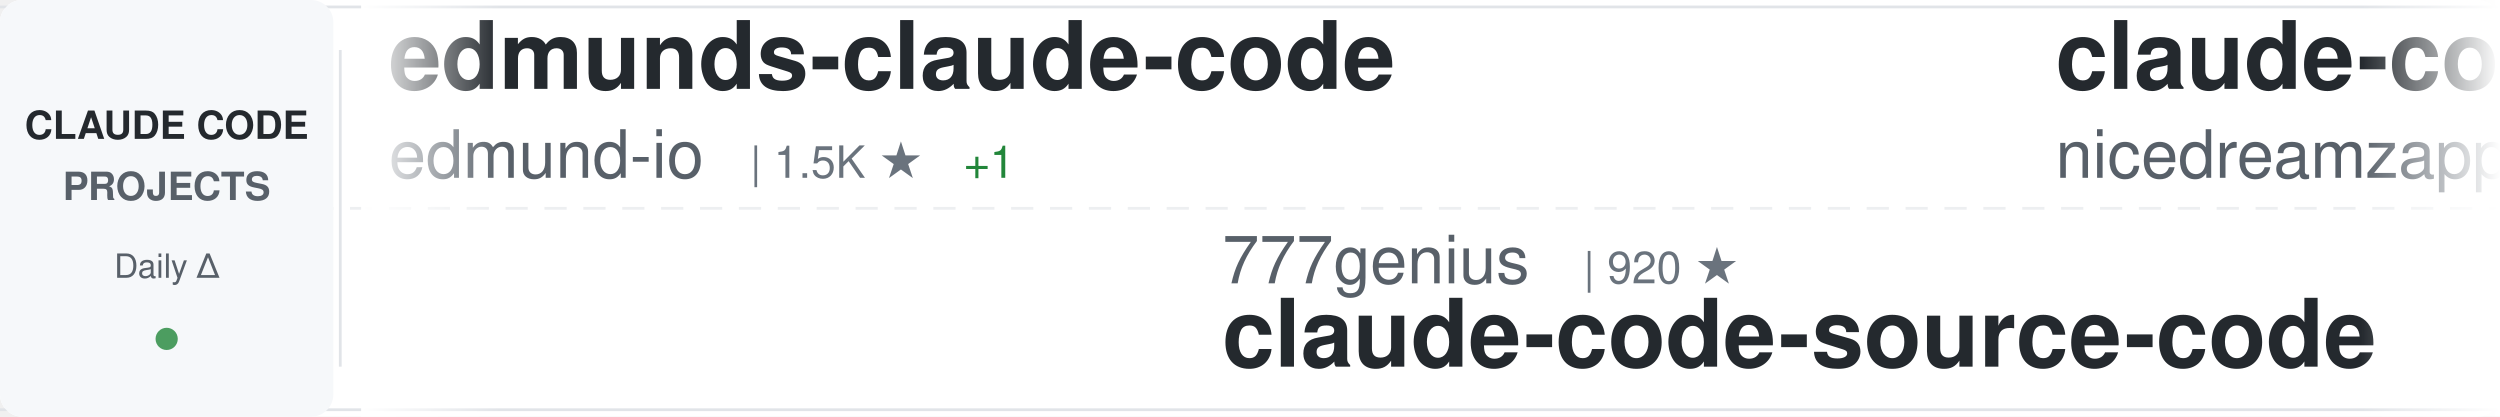
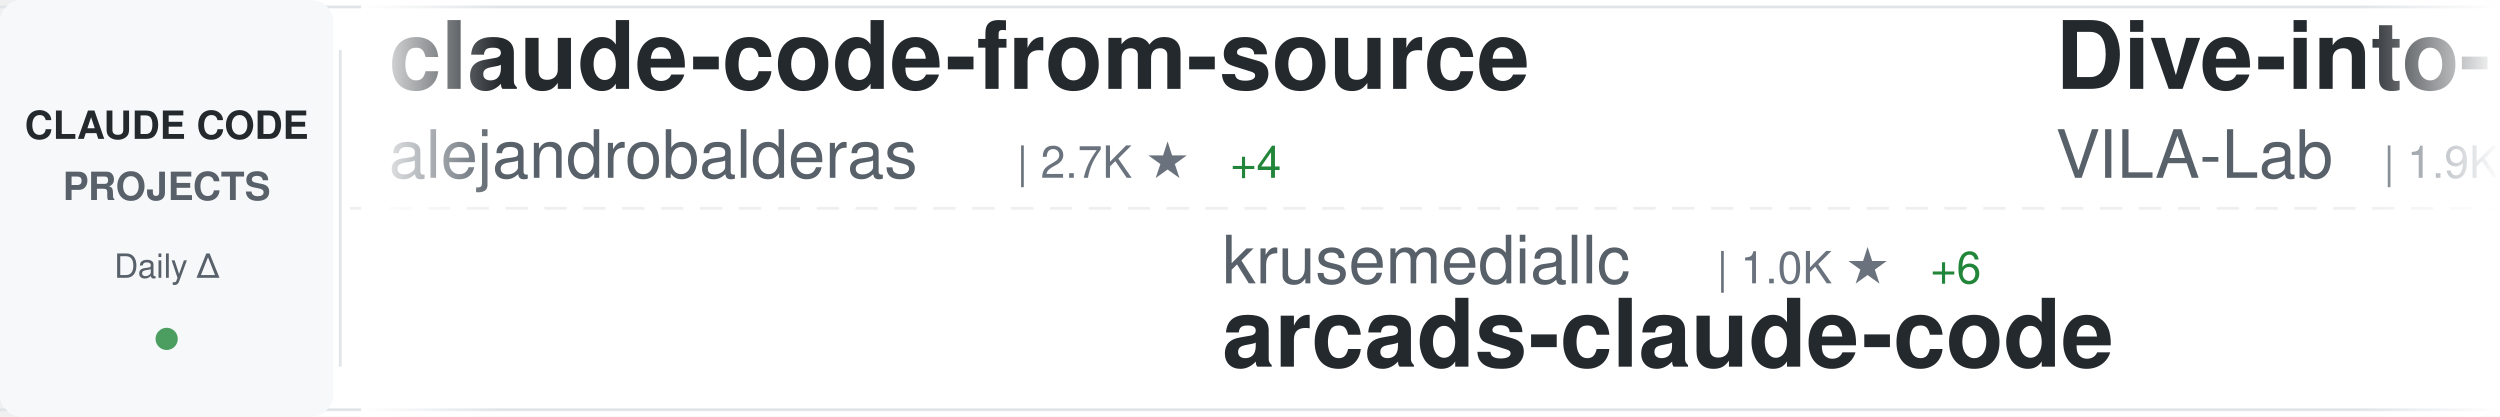
<svg xmlns="http://www.w3.org/2000/svg" width="900" height="150">
  <defs>
    <linearGradient id="awesomeLeftFade" x1="0%" y1="0%" x2="100%" y2="0%">
      <stop offset="0%" style="stop-color:#ffffff;stop-opacity:1" />
      <stop offset="100%" style="stop-color:#ffffff;stop-opacity:0" />
    </linearGradient>
    <linearGradient id="awesomeRightFade" x1="0%" y1="0%" x2="100%" y2="0%">
      <stop offset="0%" style="stop-color:#ffffff;stop-opacity:0" />
      <stop offset="100%" style="stop-color:#ffffff;stop-opacity:1" />
    </linearGradient>
  </defs>
  <rect width="900" height="150" fill="#ffffff" rx="8" />
  <rect x="0" y="2" width="900" height="1" fill="#e1e4e8" />
  <rect x="0" y="147" width="900" height="1" fill="#e1e4e8" />
  <line x1="0" y1="75" x2="900" y2="75" stroke="#e1e4e8" stroke-width="1" stroke-dasharray="8 6" opacity="0.6" />
  <rect x="0" y="0" width="120" height="150" fill="#f6f8fa" rx="8" />
  <text x="60" y="50" font-family="-apple-system, BlinkMacSystemFont, 'Segoe UI', Helvetica, Arial, sans-serif" font-size="14" font-weight="600" fill="#24292e" text-anchor="middle">CLAUDE CODE</text>
  <text x="60" y="72" font-family="-apple-system, BlinkMacSystemFont, 'Segoe UI', Helvetica, Arial, sans-serif" font-size="14" font-weight="600" fill="#586069" text-anchor="middle">PROJECTS</text>
  <text x="60" y="100" font-family="-apple-system, BlinkMacSystemFont, 'Segoe UI', Helvetica, Arial, sans-serif" font-size="12" font-weight="500" fill="#586069" text-anchor="middle">Daily Δ</text>
  <circle cx="60" cy="122" r="4" fill="#22863a" opacity="0.8" />
  <rect x="122" y="18" width="1" height="114" fill="#e1e4e8" />
  <clipPath id="awesomeTickerClip">
    <rect x="130" y="0" width="770" height="150" />
  </clipPath>
  <g clip-path="url(#awesomeTickerClip)">
    <g id="awesomeTickerItems">
      <animateTransform attributeName="transform" attributeType="XML" type="translate" from="0 0" to="-3000 0" dur="54s" repeatCount="indefinite" />
      <g transform="translate(0, 0)">
-         <text x="140" y="32" font-family="-apple-system, BlinkMacSystemFont, 'Segoe UI', Helvetica, Arial, sans-serif" font-size="34" font-weight="600" fill="#24292e">edmunds-claude-code</text>
-         <text x="140" y="64" font-family="-apple-system, BlinkMacSystemFont, 'Segoe UI', Helvetica, Arial, sans-serif" font-size="24" font-weight="400" fill="#586069">edmund-io</text>
-         <text x="270" y="64" font-family="-apple-system, BlinkMacSystemFont, 'Segoe UI', Helvetica, Arial, sans-serif" font-size="16" font-weight="500" fill="#6a737d">| 1.5K ★</text>
-         <text x="347" y="64" font-family="-apple-system, BlinkMacSystemFont, 'Segoe UI', Helvetica, Arial, sans-serif" font-size="16" font-weight="500" fill="#22863a"> +1</text>
+         <text x="140" y="32" font-family="-apple-system, BlinkMacSystemFont, 'Segoe UI', Helvetica, Arial, sans-serif" font-size="34" font-weight="600" fill="#24292e">claude-code-from-source</text>
+         <text x="140" y="64" font-family="-apple-system, BlinkMacSystemFont, 'Segoe UI', Helvetica, Arial, sans-serif" font-size="24" font-weight="400" fill="#586069">alejandrobalderas</text>
+         <text x="366" y="64" font-family="-apple-system, BlinkMacSystemFont, 'Segoe UI', Helvetica, Arial, sans-serif" font-size="16" font-weight="500" fill="#6a737d">| 2.7K ★</text>
+         <text x="443" y="64" font-family="-apple-system, BlinkMacSystemFont, 'Segoe UI', Helvetica, Arial, sans-serif" font-size="16" font-weight="500" fill="#22863a"> +4</text>
      </g>
      <g transform="translate(300, 0)">
-         <text x="140" y="102" font-family="-apple-system, BlinkMacSystemFont, 'Segoe UI', Helvetica, Arial, sans-serif" font-size="24" font-weight="400" fill="#586069">777genius</text>
-         <text x="270" y="102" font-family="-apple-system, BlinkMacSystemFont, 'Segoe UI', Helvetica, Arial, sans-serif" font-size="16" font-weight="500" fill="#6a737d">| 920 ★</text>
-         <text x="140" y="132" font-family="-apple-system, BlinkMacSystemFont, 'Segoe UI', Helvetica, Arial, sans-serif" font-size="34" font-weight="600" fill="#24292e">claude-code-source-code</text>
+         <text x="140" y="102" font-family="-apple-system, BlinkMacSystemFont, 'Segoe UI', Helvetica, Arial, sans-serif" font-size="24" font-weight="400" fill="#586069">krusemediallc</text>
+         <text x="318" y="102" font-family="-apple-system, BlinkMacSystemFont, 'Segoe UI', Helvetica, Arial, sans-serif" font-size="16" font-weight="500" fill="#6a737d">| 1.0K ★</text>
+         <text x="395" y="102" font-family="-apple-system, BlinkMacSystemFont, 'Segoe UI', Helvetica, Arial, sans-serif" font-size="16" font-weight="500" fill="#22863a"> +6</text>
+         <text x="140" y="132" font-family="-apple-system, BlinkMacSystemFont, 'Segoe UI', Helvetica, Arial, sans-serif" font-size="34" font-weight="600" fill="#24292e">arcads-claude-code</text>
      </g>
      <g transform="translate(600, 0)">
-         <text x="140" y="32" font-family="-apple-system, BlinkMacSystemFont, 'Segoe UI', Helvetica, Arial, sans-serif" font-size="34" font-weight="600" fill="#24292e">claude-code-local</text>
-         <text x="140" y="64" font-family="-apple-system, BlinkMacSystemFont, 'Segoe UI', Helvetica, Arial, sans-serif" font-size="24" font-weight="400" fill="#586069">nicedreamzapp</text>
-         <text x="318" y="64" font-family="-apple-system, BlinkMacSystemFont, 'Segoe UI', Helvetica, Arial, sans-serif" font-size="16" font-weight="500" fill="#6a737d">| 2.9K ★</text>
-         <text x="395" y="64" font-family="-apple-system, BlinkMacSystemFont, 'Segoe UI', Helvetica, Arial, sans-serif" font-size="16" font-weight="500" fill="#22863a"> +2</text>
+         <text x="140" y="32" font-family="-apple-system, BlinkMacSystemFont, 'Segoe UI', Helvetica, Arial, sans-serif" font-size="34" font-weight="600" fill="#24292e">Dive-into-Claude-Code</text>
+         <text x="140" y="64" font-family="-apple-system, BlinkMacSystemFont, 'Segoe UI', Helvetica, Arial, sans-serif" font-size="24" font-weight="400" fill="#586069">VILA-Lab</text>
+         <text x="258" y="64" font-family="-apple-system, BlinkMacSystemFont, 'Segoe UI', Helvetica, Arial, sans-serif" font-size="16" font-weight="500" fill="#6a737d">| 1.9K ★</text>
+         <text x="335" y="64" font-family="-apple-system, BlinkMacSystemFont, 'Segoe UI', Helvetica, Arial, sans-serif" font-size="16" font-weight="500" fill="#22863a"> +8</text>
      </g>
      <g transform="translate(900, 0)">
-         <text x="140" y="102" font-family="-apple-system, BlinkMacSystemFont, 'Segoe UI', Helvetica, Arial, sans-serif" font-size="24" font-weight="400" fill="#586069">anthropics</text>
-         <text x="282" y="102" font-family="-apple-system, BlinkMacSystemFont, 'Segoe UI', Helvetica, Arial, sans-serif" font-size="16" font-weight="500" fill="#6a737d">| 137.6K ★</text>
-         <text x="377" y="102" font-family="-apple-system, BlinkMacSystemFont, 'Segoe UI', Helvetica, Arial, sans-serif" font-size="16" font-weight="500" fill="#22863a"> +125</text>
+         <text x="140" y="102" font-family="-apple-system, BlinkMacSystemFont, 'Segoe UI', Helvetica, Arial, sans-serif" font-size="24" font-weight="400" fill="#586069">RishabhK103</text>
+         <text x="294" y="102" font-family="-apple-system, BlinkMacSystemFont, 'Segoe UI', Helvetica, Arial, sans-serif" font-size="16" font-weight="500" fill="#6a737d">| 101 ★</text>
        <text x="140" y="132" font-family="-apple-system, BlinkMacSystemFont, 'Segoe UI', Helvetica, Arial, sans-serif" font-size="34" font-weight="600" fill="#24292e">claude-code</text>
      </g>
      <g transform="translate(1200, 0)">
-         <text x="140" y="32" font-family="-apple-system, BlinkMacSystemFont, 'Segoe UI', Helvetica, Arial, sans-serif" font-size="34" font-weight="600" fill="#24292e">ClaudeCode</text>
-         <text x="140" y="64" font-family="-apple-system, BlinkMacSystemFont, 'Segoe UI', Helvetica, Arial, sans-serif" font-size="24" font-weight="400" fill="#586069">guanshan</text>
-         <text x="258" y="64" font-family="-apple-system, BlinkMacSystemFont, 'Segoe UI', Helvetica, Arial, sans-serif" font-size="16" font-weight="500" fill="#6a737d">| 61 ★</text>
+         <text x="140" y="32" font-family="-apple-system, BlinkMacSystemFont, 'Segoe UI', Helvetica, Arial, sans-serif" font-size="34" font-weight="600" fill="#24292e">collection-claude-code-s...</text>
+         <text x="140" y="64" font-family="-apple-system, BlinkMacSystemFont, 'Segoe UI', Helvetica, Arial, sans-serif" font-size="24" font-weight="400" fill="#586069">chauncygu</text>
+         <text x="270" y="64" font-family="-apple-system, BlinkMacSystemFont, 'Segoe UI', Helvetica, Arial, sans-serif" font-size="16" font-weight="500" fill="#6a737d">| 2.8K ★</text>
+         <text x="347" y="64" font-family="-apple-system, BlinkMacSystemFont, 'Segoe UI', Helvetica, Arial, sans-serif" font-size="16" font-weight="500" fill="#22863a"> +3</text>
      </g>
      <g transform="translate(1500, 0)">
-         <text x="140" y="102" font-family="-apple-system, BlinkMacSystemFont, 'Segoe UI', Helvetica, Arial, sans-serif" font-size="24" font-weight="400" fill="#586069">jarmuine</text>
-         <text x="258" y="102" font-family="-apple-system, BlinkMacSystemFont, 'Segoe UI', Helvetica, Arial, sans-serif" font-size="16" font-weight="500" fill="#6a737d">| 2.2K ★</text>
+         <text x="140" y="102" font-family="-apple-system, BlinkMacSystemFont, 'Segoe UI', Helvetica, Arial, sans-serif" font-size="24" font-weight="400" fill="#586069">edmund-io</text>
+         <text x="270" y="102" font-family="-apple-system, BlinkMacSystemFont, 'Segoe UI', Helvetica, Arial, sans-serif" font-size="16" font-weight="500" fill="#6a737d">| 1.5K ★</text>
+         <text x="140" y="132" font-family="-apple-system, BlinkMacSystemFont, 'Segoe UI', Helvetica, Arial, sans-serif" font-size="34" font-weight="600" fill="#24292e">edmunds-claude-code</text>
+       </g>
+       <g transform="translate(1800, 0)">
+         <text x="140" y="32" font-family="-apple-system, BlinkMacSystemFont, 'Segoe UI', Helvetica, Arial, sans-serif" font-size="34" font-weight="600" fill="#24292e">how-claude-code-works</text>
+         <text x="140" y="64" font-family="-apple-system, BlinkMacSystemFont, 'Segoe UI', Helvetica, Arial, sans-serif" font-size="24" font-weight="400" fill="#586069">Windy3f3f3f3f</text>
+         <text x="318" y="64" font-family="-apple-system, BlinkMacSystemFont, 'Segoe UI', Helvetica, Arial, sans-serif" font-size="16" font-weight="500" fill="#6a737d">| 3.1K ★</text>
+         <text x="395" y="64" font-family="-apple-system, BlinkMacSystemFont, 'Segoe UI', Helvetica, Arial, sans-serif" font-size="16" font-weight="500" fill="#22863a"> +12</text>
+       </g>
+       <g transform="translate(2100, 0)">
+         <text x="140" y="102" font-family="-apple-system, BlinkMacSystemFont, 'Segoe UI', Helvetica, Arial, sans-serif" font-size="24" font-weight="400" fill="#586069">jeremylongshore</text>
+         <text x="342" y="102" font-family="-apple-system, BlinkMacSystemFont, 'Segoe UI', Helvetica, Arial, sans-serif" font-size="16" font-weight="500" fill="#6a737d">| 2.5K ★</text>
+         <text x="419" y="102" font-family="-apple-system, BlinkMacSystemFont, 'Segoe UI', Helvetica, Arial, sans-serif" font-size="16" font-weight="500" fill="#22863a"> +7</text>
+         <text x="140" y="132" font-family="-apple-system, BlinkMacSystemFont, 'Segoe UI', Helvetica, Arial, sans-serif" font-size="34" font-weight="600" fill="#24292e">claude-code-plugins-plus...</text>
+       </g>
+       <g transform="translate(2400, 0)">
+         <text x="140" y="32" font-family="-apple-system, BlinkMacSystemFont, 'Segoe UI', Helvetica, Arial, sans-serif" font-size="34" font-weight="600" fill="#24292e">claude-code-infrastructu...</text>
+         <text x="140" y="64" font-family="-apple-system, BlinkMacSystemFont, 'Segoe UI', Helvetica, Arial, sans-serif" font-size="24" font-weight="400" fill="#586069">diet103</text>
+         <text x="246" y="64" font-family="-apple-system, BlinkMacSystemFont, 'Segoe UI', Helvetica, Arial, sans-serif" font-size="16" font-weight="500" fill="#6a737d">| 9.7K ★</text>
+         <text x="323" y="64" font-family="-apple-system, BlinkMacSystemFont, 'Segoe UI', Helvetica, Arial, sans-serif" font-size="16" font-weight="500" fill="#22863a"> +3</text>
+       </g>
+       <g transform="translate(2700, 0)">
+         <text x="140" y="102" font-family="-apple-system, BlinkMacSystemFont, 'Segoe UI', Helvetica, Arial, sans-serif" font-size="24" font-weight="400" fill="#586069">Onewon</text>
+         <text x="234" y="102" font-family="-apple-system, BlinkMacSystemFont, 'Segoe UI', Helvetica, Arial, sans-serif" font-size="16" font-weight="500" fill="#6a737d">| 181 ★</text>
        <text x="140" y="132" font-family="-apple-system, BlinkMacSystemFont, 'Segoe UI', Helvetica, Arial, sans-serif" font-size="34" font-weight="600" fill="#24292e">claude-code</text>
      </g>
-       <g transform="translate(1800, 0)">
-         <text x="140" y="32" font-family="-apple-system, BlinkMacSystemFont, 'Segoe UI', Helvetica, Arial, sans-serif" font-size="34" font-weight="600" fill="#24292e">claude-code-system-promp...</text>
-         <text x="140" y="64" font-family="-apple-system, BlinkMacSystemFont, 'Segoe UI', Helvetica, Arial, sans-serif" font-size="24" font-weight="400" fill="#586069">Piebald-AI</text>
-         <text x="282" y="64" font-family="-apple-system, BlinkMacSystemFont, 'Segoe UI', Helvetica, Arial, sans-serif" font-size="16" font-weight="500" fill="#6a737d">| 11.8K ★</text>
-         <text x="368" y="64" font-family="-apple-system, BlinkMacSystemFont, 'Segoe UI', Helvetica, Arial, sans-serif" font-size="16" font-weight="500" fill="#22863a"> +19</text>
-       </g>
-       <g transform="translate(2100, 0)">
-         <text x="140" y="102" font-family="-apple-system, BlinkMacSystemFont, 'Segoe UI', Helvetica, Arial, sans-serif" font-size="24" font-weight="400" fill="#586069">KPR111</text>
-         <text x="234" y="102" font-family="-apple-system, BlinkMacSystemFont, 'Segoe UI', Helvetica, Arial, sans-serif" font-size="16" font-weight="500" fill="#6a737d">| 18 ★</text>
-         <text x="140" y="132" font-family="-apple-system, BlinkMacSystemFont, 'Segoe UI', Helvetica, Arial, sans-serif" font-size="34" font-weight="600" fill="#24292e">Claude-Code</text>
-       </g>
-       <g transform="translate(2400, 0)">
-         <text x="140" y="32" font-family="-apple-system, BlinkMacSystemFont, 'Segoe UI', Helvetica, Arial, sans-serif" font-size="34" font-weight="600" fill="#24292e">Claude-code</text>
-         <text x="140" y="64" font-family="-apple-system, BlinkMacSystemFont, 'Segoe UI', Helvetica, Arial, sans-serif" font-size="24" font-weight="400" fill="#586069">zstmfhy</text>
-         <text x="246" y="64" font-family="-apple-system, BlinkMacSystemFont, 'Segoe UI', Helvetica, Arial, sans-serif" font-size="16" font-weight="500" fill="#6a737d">| 190 ★</text>
-       </g>
-       <g transform="translate(2700, 0)">
-         <text x="140" y="102" font-family="-apple-system, BlinkMacSystemFont, 'Segoe UI', Helvetica, Arial, sans-serif" font-size="24" font-weight="400" fill="#586069">lorryjovens-hub</text>
-         <text x="342" y="102" font-family="-apple-system, BlinkMacSystemFont, 'Segoe UI', Helvetica, Arial, sans-serif" font-size="16" font-weight="500" fill="#6a737d">| 1.7K ★</text>
-         <text x="419" y="102" font-family="-apple-system, BlinkMacSystemFont, 'Segoe UI', Helvetica, Arial, sans-serif" font-size="16" font-weight="500" fill="#22863a"> +2</text>
-         <text x="140" y="132" font-family="-apple-system, BlinkMacSystemFont, 'Segoe UI', Helvetica, Arial, sans-serif" font-size="34" font-weight="600" fill="#24292e">claude-code-rust</text>
-       </g>
      <g transform="translate(3000, 0)">
-         <text x="140" y="32" font-family="-apple-system, BlinkMacSystemFont, 'Segoe UI', Helvetica, Arial, sans-serif" font-size="34" font-weight="600" fill="#24292e">edmunds-claude-code</text>
-         <text x="140" y="64" font-family="-apple-system, BlinkMacSystemFont, 'Segoe UI', Helvetica, Arial, sans-serif" font-size="24" font-weight="400" fill="#586069">edmund-io</text>
-         <text x="270" y="64" font-family="-apple-system, BlinkMacSystemFont, 'Segoe UI', Helvetica, Arial, sans-serif" font-size="16" font-weight="500" fill="#6a737d">| 1.5K ★</text>
-         <text x="347" y="64" font-family="-apple-system, BlinkMacSystemFont, 'Segoe UI', Helvetica, Arial, sans-serif" font-size="16" font-weight="500" fill="#22863a"> +1</text>
+         <text x="140" y="32" font-family="-apple-system, BlinkMacSystemFont, 'Segoe UI', Helvetica, Arial, sans-serif" font-size="34" font-weight="600" fill="#24292e">claude-code-from-source</text>
+         <text x="140" y="64" font-family="-apple-system, BlinkMacSystemFont, 'Segoe UI', Helvetica, Arial, sans-serif" font-size="24" font-weight="400" fill="#586069">alejandrobalderas</text>
+         <text x="366" y="64" font-family="-apple-system, BlinkMacSystemFont, 'Segoe UI', Helvetica, Arial, sans-serif" font-size="16" font-weight="500" fill="#6a737d">| 2.7K ★</text>
+         <text x="443" y="64" font-family="-apple-system, BlinkMacSystemFont, 'Segoe UI', Helvetica, Arial, sans-serif" font-size="16" font-weight="500" fill="#22863a"> +4</text>
      </g>
      <g transform="translate(3300, 0)">
-         <text x="140" y="102" font-family="-apple-system, BlinkMacSystemFont, 'Segoe UI', Helvetica, Arial, sans-serif" font-size="24" font-weight="400" fill="#586069">777genius</text>
-         <text x="270" y="102" font-family="-apple-system, BlinkMacSystemFont, 'Segoe UI', Helvetica, Arial, sans-serif" font-size="16" font-weight="500" fill="#6a737d">| 920 ★</text>
-         <text x="140" y="132" font-family="-apple-system, BlinkMacSystemFont, 'Segoe UI', Helvetica, Arial, sans-serif" font-size="34" font-weight="600" fill="#24292e">claude-code-source-code</text>
+         <text x="140" y="102" font-family="-apple-system, BlinkMacSystemFont, 'Segoe UI', Helvetica, Arial, sans-serif" font-size="24" font-weight="400" fill="#586069">krusemediallc</text>
+         <text x="318" y="102" font-family="-apple-system, BlinkMacSystemFont, 'Segoe UI', Helvetica, Arial, sans-serif" font-size="16" font-weight="500" fill="#6a737d">| 1.0K ★</text>
+         <text x="395" y="102" font-family="-apple-system, BlinkMacSystemFont, 'Segoe UI', Helvetica, Arial, sans-serif" font-size="16" font-weight="500" fill="#22863a"> +6</text>
+         <text x="140" y="132" font-family="-apple-system, BlinkMacSystemFont, 'Segoe UI', Helvetica, Arial, sans-serif" font-size="34" font-weight="600" fill="#24292e">arcads-claude-code</text>
      </g>
      <g transform="translate(3600, 0)">
-         <text x="140" y="32" font-family="-apple-system, BlinkMacSystemFont, 'Segoe UI', Helvetica, Arial, sans-serif" font-size="34" font-weight="600" fill="#24292e">claude-code-local</text>
-         <text x="140" y="64" font-family="-apple-system, BlinkMacSystemFont, 'Segoe UI', Helvetica, Arial, sans-serif" font-size="24" font-weight="400" fill="#586069">nicedreamzapp</text>
-         <text x="318" y="64" font-family="-apple-system, BlinkMacSystemFont, 'Segoe UI', Helvetica, Arial, sans-serif" font-size="16" font-weight="500" fill="#6a737d">| 2.9K ★</text>
-         <text x="395" y="64" font-family="-apple-system, BlinkMacSystemFont, 'Segoe UI', Helvetica, Arial, sans-serif" font-size="16" font-weight="500" fill="#22863a"> +2</text>
+         <text x="140" y="32" font-family="-apple-system, BlinkMacSystemFont, 'Segoe UI', Helvetica, Arial, sans-serif" font-size="34" font-weight="600" fill="#24292e">Dive-into-Claude-Code</text>
+         <text x="140" y="64" font-family="-apple-system, BlinkMacSystemFont, 'Segoe UI', Helvetica, Arial, sans-serif" font-size="24" font-weight="400" fill="#586069">VILA-Lab</text>
+         <text x="258" y="64" font-family="-apple-system, BlinkMacSystemFont, 'Segoe UI', Helvetica, Arial, sans-serif" font-size="16" font-weight="500" fill="#6a737d">| 1.9K ★</text>
+         <text x="335" y="64" font-family="-apple-system, BlinkMacSystemFont, 'Segoe UI', Helvetica, Arial, sans-serif" font-size="16" font-weight="500" fill="#22863a"> +8</text>
      </g>
      <g transform="translate(3900, 0)">
-         <text x="140" y="102" font-family="-apple-system, BlinkMacSystemFont, 'Segoe UI', Helvetica, Arial, sans-serif" font-size="24" font-weight="400" fill="#586069">anthropics</text>
-         <text x="282" y="102" font-family="-apple-system, BlinkMacSystemFont, 'Segoe UI', Helvetica, Arial, sans-serif" font-size="16" font-weight="500" fill="#6a737d">| 137.6K ★</text>
-         <text x="377" y="102" font-family="-apple-system, BlinkMacSystemFont, 'Segoe UI', Helvetica, Arial, sans-serif" font-size="16" font-weight="500" fill="#22863a"> +125</text>
+         <text x="140" y="102" font-family="-apple-system, BlinkMacSystemFont, 'Segoe UI', Helvetica, Arial, sans-serif" font-size="24" font-weight="400" fill="#586069">RishabhK103</text>
+         <text x="294" y="102" font-family="-apple-system, BlinkMacSystemFont, 'Segoe UI', Helvetica, Arial, sans-serif" font-size="16" font-weight="500" fill="#6a737d">| 101 ★</text>
        <text x="140" y="132" font-family="-apple-system, BlinkMacSystemFont, 'Segoe UI', Helvetica, Arial, sans-serif" font-size="34" font-weight="600" fill="#24292e">claude-code</text>
      </g>
    </g>
  </g>
  <rect x="130" y="0" width="50" height="150" fill="url(#awesomeLeftFade)" />
  <rect x="850" y="0" width="50" height="150" fill="url(#awesomeRightFade)" />
</svg>
